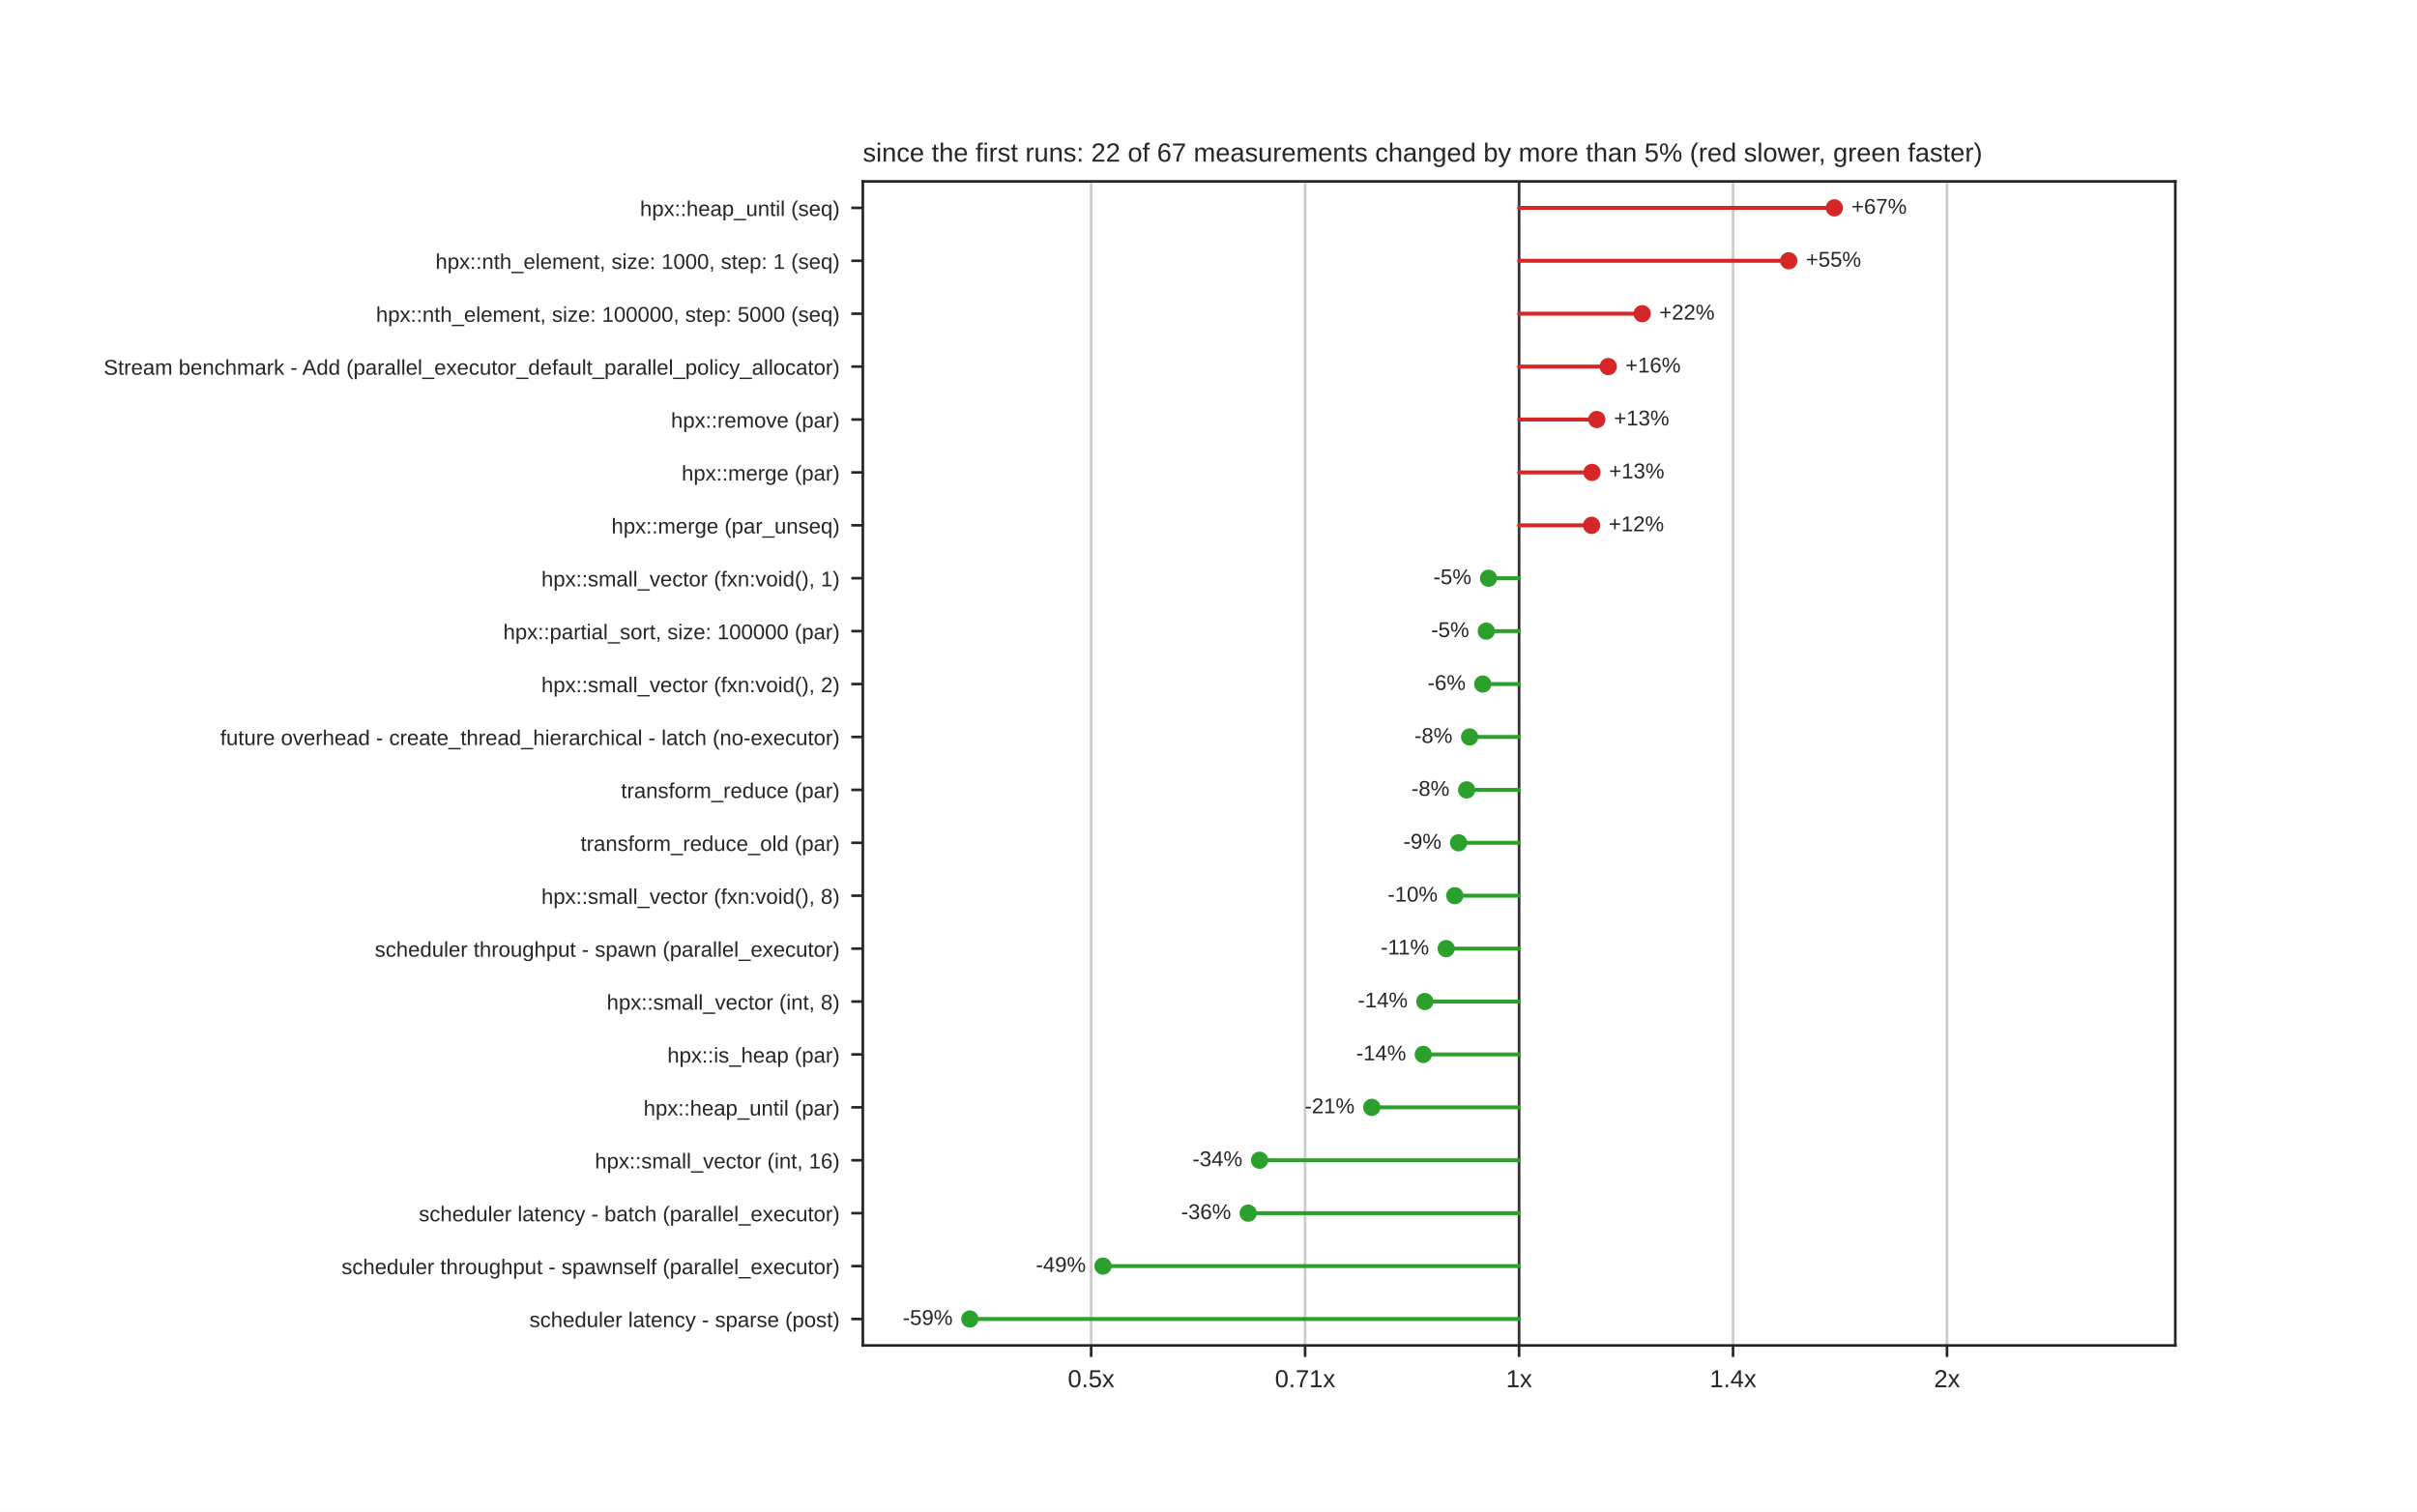
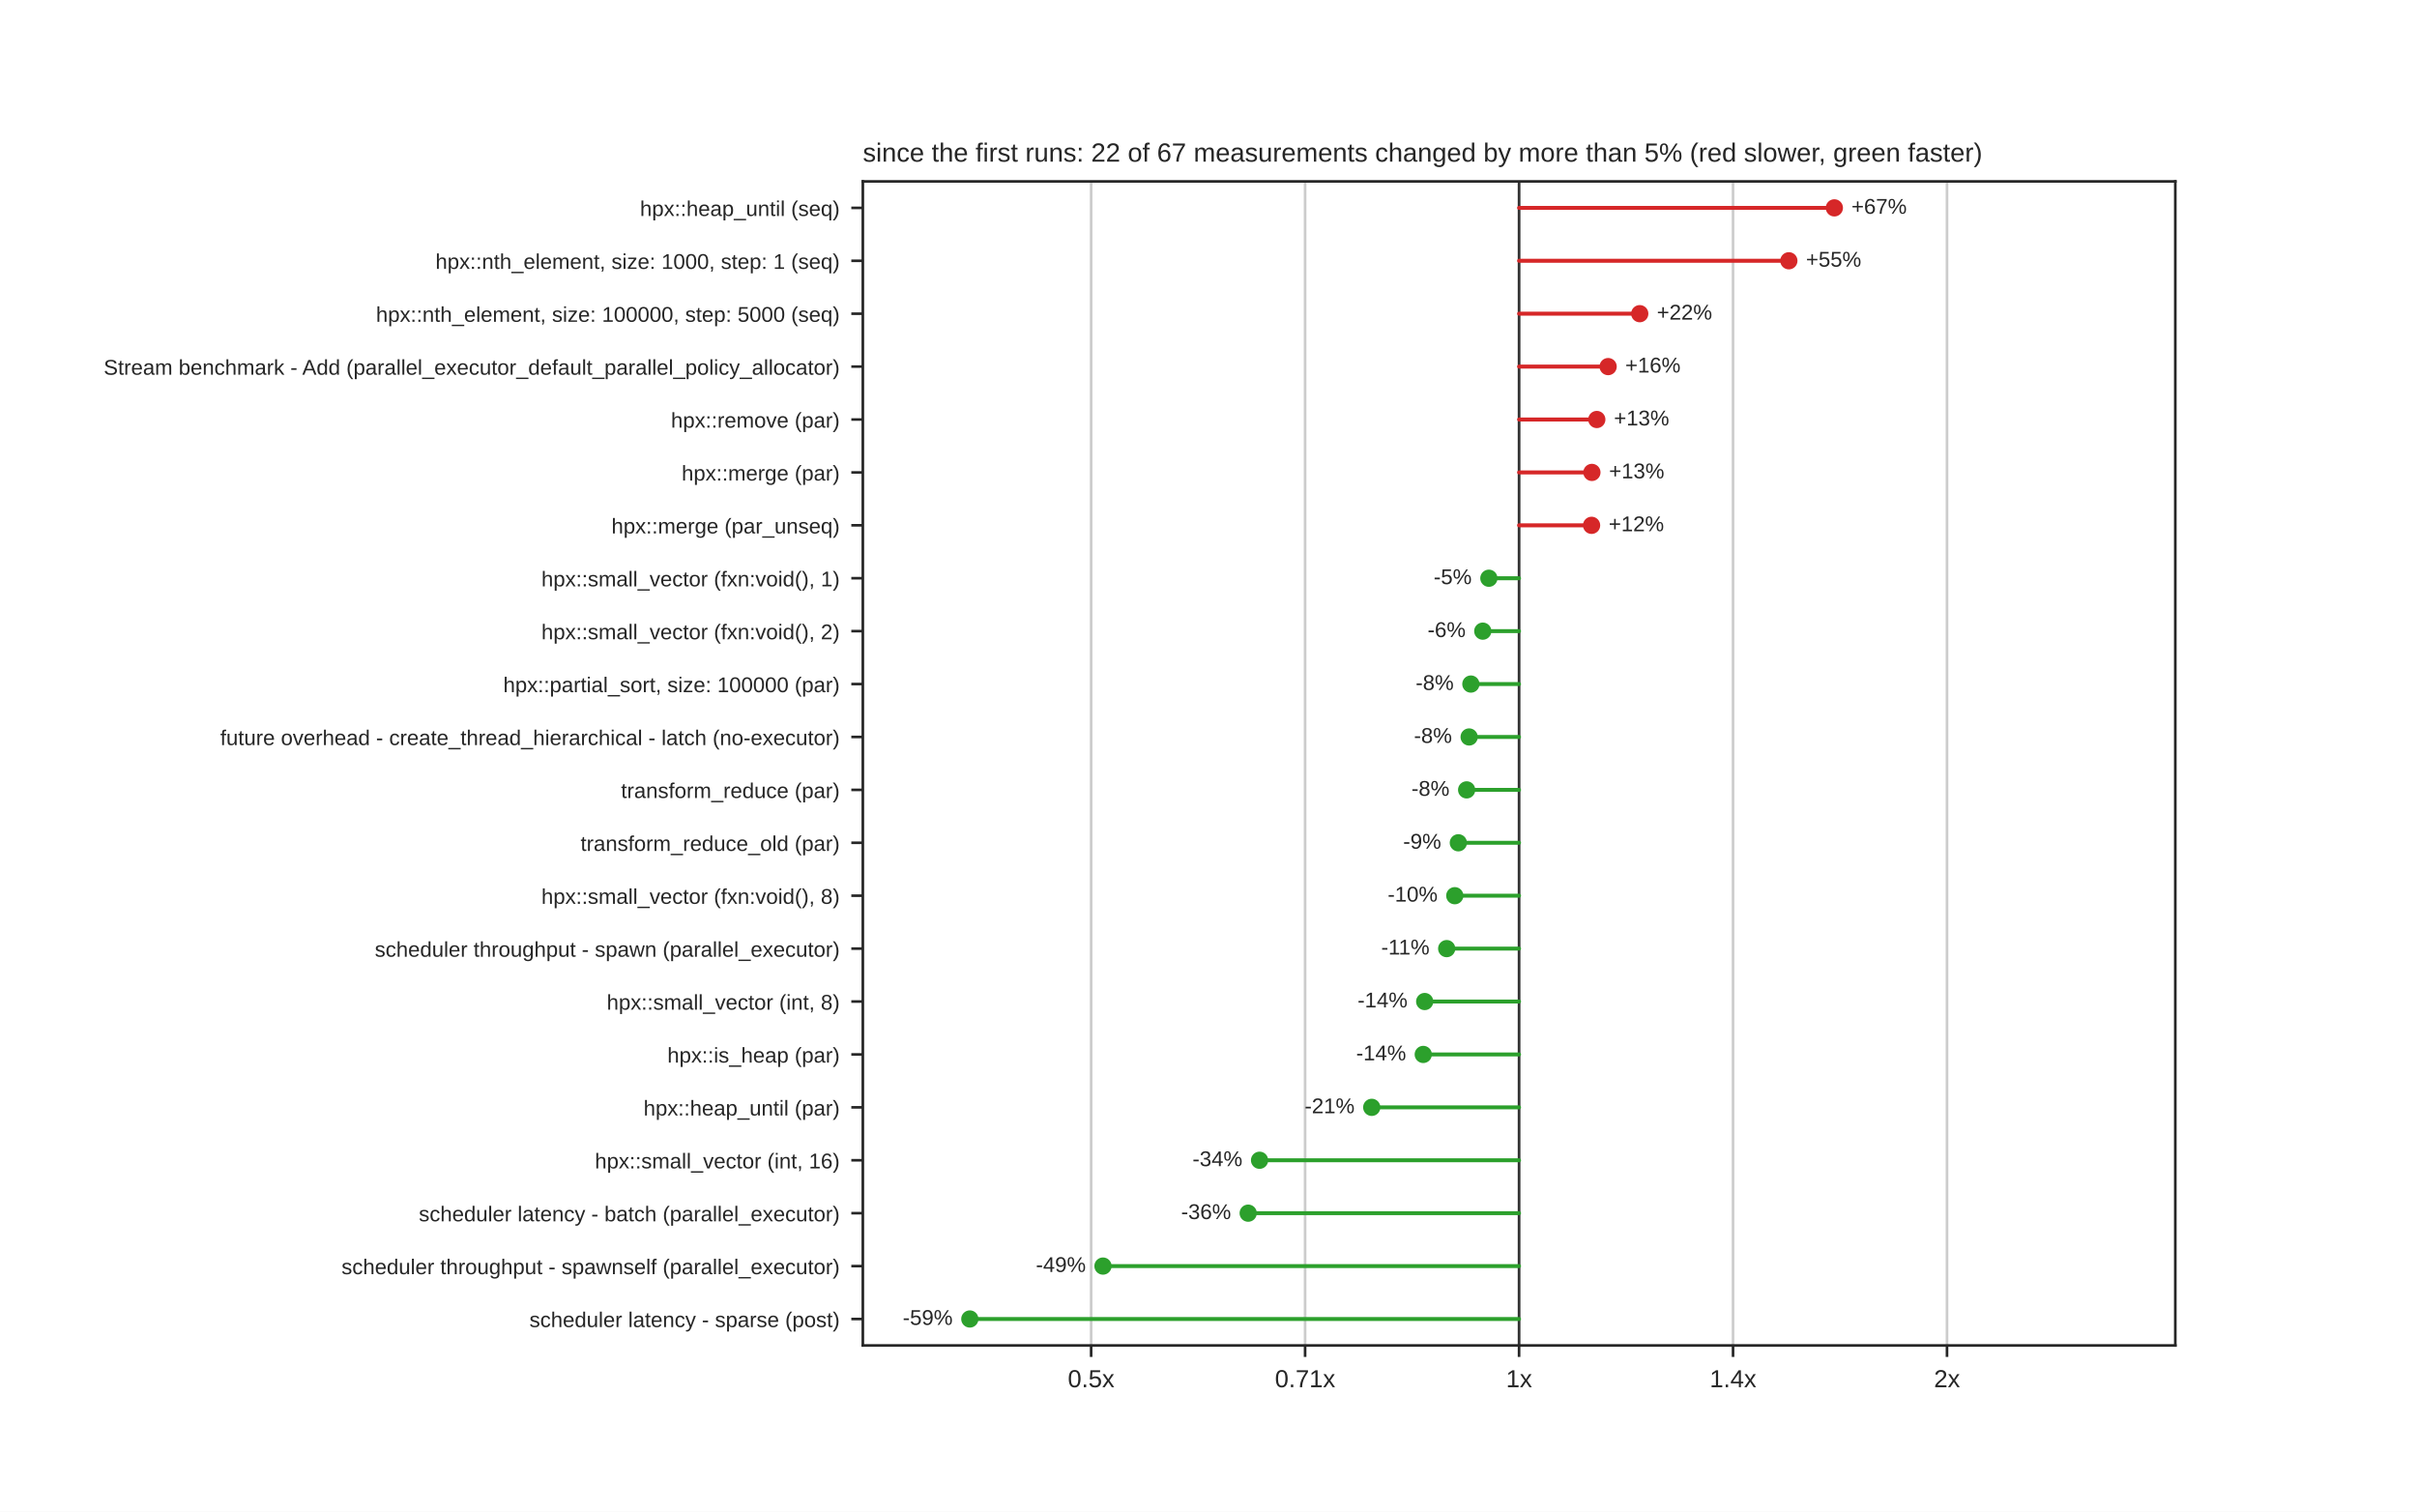
<svg xmlns="http://www.w3.org/2000/svg" xmlns:xlink="http://www.w3.org/1999/xlink" width="734.4pt" height="459.36pt" viewBox="0 0 734.4 459.36" version="1.1">
  <defs>
    <style type="text/css">*{stroke-linejoin: round; stroke-linecap: butt}</style>
  </defs>
  <g id="figure_1">
    <g id="patch_1">
      <path d="M 0 459.36  L 734.4 459.36  L 734.4 0  L 0 0  z " style="fill: #ffffff" />
    </g>
    <g id="axes_1">
      <g id="patch_2">
        <path d="M 262.17 408.83  L 660.96 408.83  L 660.96 55.123  L 262.17 55.123  z " style="fill: #ffffff" />
      </g>
      <g id="matplotlib.axis_1">
        <g id="xtick_1">
          <g id="line2d_1">
            <path d="M 331.537 408.83  L 331.537 55.123  " clip-path="url(#pac0f5dc0f9)" style="fill: none; stroke: #cccccc; stroke-width: 0.8; stroke-linecap: round" />
          </g>
          <g id="line2d_2">
            <defs>
              <path id="mdfc5214045" d="M 0 0  L 0 3.5  " style="stroke: #262626; stroke-width: 0.8" />
            </defs>
            <g>
              <use xlink:href="#mdfc5214045" x="331.537" y="408.83" style="fill: #262626; stroke: #262626; stroke-width: 0.8" />
            </g>
          </g>
          <g id="text_1">
            <text style="fill: #262626; font: 7.5px 'Arial', 'DejaVu Sans', 'Liberation Sans', 'Bitstream Vera Sans', sans-serif; text-anchor: middle" x="331.537" y="421.529" transform="rotate(-0 331.5368 421.5292)">0.5x</text>
          </g>
        </g>
        <g id="xtick_2">
          <g id="line2d_3">
            <path d="M 396.551 408.83  L 396.551 55.123  " clip-path="url(#pac0f5dc0f9)" style="fill: none; stroke: #cccccc; stroke-width: 0.8; stroke-linecap: round" />
          </g>
          <g id="line2d_4">
            <g>
              <use xlink:href="#mdfc5214045" x="396.551" y="408.83" style="fill: #262626; stroke: #262626; stroke-width: 0.8" />
            </g>
          </g>
          <g id="text_2">
            <text style="fill: #262626; font: 7.5px 'Arial', 'DejaVu Sans', 'Liberation Sans', 'Bitstream Vera Sans', sans-serif; text-anchor: middle" x="396.551" y="421.529" transform="rotate(-0 396.5509 421.5292)">0.71x</text>
          </g>
        </g>
        <g id="xtick_3">
          <g id="line2d_5">
            <path d="M 461.565 408.83  L 461.565 55.123  " clip-path="url(#pac0f5dc0f9)" style="fill: none; stroke: #cccccc; stroke-width: 0.8; stroke-linecap: round" />
          </g>
          <g id="line2d_6">
            <g>
              <use xlink:href="#mdfc5214045" x="461.565" y="408.83" style="fill: #262626; stroke: #262626; stroke-width: 0.8" />
            </g>
          </g>
          <g id="text_3">
            <text style="fill: #262626; font: 7.5px 'Arial', 'DejaVu Sans', 'Liberation Sans', 'Bitstream Vera Sans', sans-serif; text-anchor: middle" x="461.565" y="421.529" transform="rotate(-0 461.565 421.5292)">1x</text>
          </g>
        </g>
        <g id="xtick_4">
          <g id="line2d_7">
            <path d="M 526.579 408.83  L 526.579 55.123  " clip-path="url(#pac0f5dc0f9)" style="fill: none; stroke: #cccccc; stroke-width: 0.8; stroke-linecap: round" />
          </g>
          <g id="line2d_8">
            <g>
              <use xlink:href="#mdfc5214045" x="526.579" y="408.83" style="fill: #262626; stroke: #262626; stroke-width: 0.8" />
            </g>
          </g>
          <g id="text_4">
            <text style="fill: #262626; font: 7.5px 'Arial', 'DejaVu Sans', 'Liberation Sans', 'Bitstream Vera Sans', sans-serif; text-anchor: middle" x="526.579" y="421.529" transform="rotate(-0 526.5791 421.5292)">1.4x</text>
          </g>
        </g>
        <g id="xtick_5">
          <g id="line2d_9">
            <path d="M 591.593 408.83  L 591.593 55.123  " clip-path="url(#pac0f5dc0f9)" style="fill: none; stroke: #cccccc; stroke-width: 0.8; stroke-linecap: round" />
          </g>
          <g id="line2d_10">
            <g>
              <use xlink:href="#mdfc5214045" x="591.593" y="408.83" style="fill: #262626; stroke: #262626; stroke-width: 0.8" />
            </g>
          </g>
          <g id="text_5">
            <text style="fill: #262626; font: 7.5px 'Arial', 'DejaVu Sans', 'Liberation Sans', 'Bitstream Vera Sans', sans-serif; text-anchor: middle" x="591.593" y="421.529" transform="rotate(-0 591.5932 421.5292)">2x</text>
          </g>
        </g>
      </g>
      <g id="matplotlib.axis_2">
        <g id="ytick_1">
          <g id="line2d_11">
            <defs>
              <path id="m414165cd4d" d="M 0 0  L -3.5 0  " style="stroke: #262626; stroke-width: 0.8" />
            </defs>
            <g>
              <use xlink:href="#m414165cd4d" x="262.17" y="63.162" style="fill: #262626; stroke: #262626; stroke-width: 0.8" />
            </g>
          </g>
          <g id="text_6">
            <text style="fill: #262626; font: 6.5px 'Arial', 'DejaVu Sans', 'Liberation Sans', 'Bitstream Vera Sans', sans-serif; text-anchor: end" x="255.17" y="65.631" transform="rotate(-0 255.17 65.63149)">hpx::heap_until (seq)</text>
          </g>
        </g>
        <g id="ytick_2">
          <g id="line2d_12">
            <g>
              <use xlink:href="#m414165cd4d" x="262.17" y="79.24" style="fill: #262626; stroke: #262626; stroke-width: 0.8" />
            </g>
          </g>
          <g id="text_7">
            <text style="fill: #262626; font: 6.5px 'Arial', 'DejaVu Sans', 'Liberation Sans', 'Bitstream Vera Sans', sans-serif; text-anchor: end" x="255.17" y="81.709" transform="rotate(-0 255.17 81.70909)">hpx::nth_element, size: 1000, step: 1 (seq)</text>
          </g>
        </g>
        <g id="ytick_3">
          <g id="line2d_13">
            <g>
              <use xlink:href="#m414165cd4d" x="262.17" y="95.317" style="fill: #262626; stroke: #262626; stroke-width: 0.8" />
            </g>
          </g>
          <g id="text_8">
            <text style="fill: #262626; font: 6.5px 'Arial', 'DejaVu Sans', 'Liberation Sans', 'Bitstream Vera Sans', sans-serif; text-anchor: end" x="255.17" y="97.787" transform="rotate(-0 255.17 97.78669)">hpx::nth_element, size: 100000, step: 5000 (seq)</text>
          </g>
        </g>
        <g id="ytick_4">
          <g id="line2d_14">
            <g>
              <use xlink:href="#m414165cd4d" x="262.17" y="111.395" style="fill: #262626; stroke: #262626; stroke-width: 0.8" />
            </g>
          </g>
          <g id="text_9">
            <text style="fill: #262626; font: 6.5px 'Arial', 'DejaVu Sans', 'Liberation Sans', 'Bitstream Vera Sans', sans-serif; text-anchor: end" x="255.17" y="113.864" transform="rotate(-0 255.17 113.8643)">Stream benchmark - Add (parallel_executor_default_parallel_policy_allocator)</text>
          </g>
        </g>
        <g id="ytick_5">
          <g id="line2d_15">
            <g>
              <use xlink:href="#m414165cd4d" x="262.17" y="127.472" style="fill: #262626; stroke: #262626; stroke-width: 0.8" />
            </g>
          </g>
          <g id="text_10">
            <text style="fill: #262626; font: 6.5px 'Arial', 'DejaVu Sans', 'Liberation Sans', 'Bitstream Vera Sans', sans-serif; text-anchor: end" x="255.17" y="129.942" transform="rotate(-0 255.17 129.9419)">hpx::remove (par)</text>
          </g>
        </g>
        <g id="ytick_6">
          <g id="line2d_16">
            <g>
              <use xlink:href="#m414165cd4d" x="262.17" y="143.55" style="fill: #262626; stroke: #262626; stroke-width: 0.8" />
            </g>
          </g>
          <g id="text_11">
            <text style="fill: #262626; font: 6.5px 'Arial', 'DejaVu Sans', 'Liberation Sans', 'Bitstream Vera Sans', sans-serif; text-anchor: end" x="255.17" y="146.019" transform="rotate(-0 255.17 146.0195)">hpx::merge (par)</text>
          </g>
        </g>
        <g id="ytick_7">
          <g id="line2d_17">
            <g>
              <use xlink:href="#m414165cd4d" x="262.17" y="159.628" style="fill: #262626; stroke: #262626; stroke-width: 0.8" />
            </g>
          </g>
          <g id="text_12">
            <text style="fill: #262626; font: 6.5px 'Arial', 'DejaVu Sans', 'Liberation Sans', 'Bitstream Vera Sans', sans-serif; text-anchor: end" x="255.17" y="162.097" transform="rotate(-0 255.17 162.0971)">hpx::merge (par_unseq)</text>
          </g>
        </g>
        <g id="ytick_8">
          <g id="line2d_18">
            <g>
              <use xlink:href="#m414165cd4d" x="262.17" y="175.705" style="fill: #262626; stroke: #262626; stroke-width: 0.8" />
            </g>
          </g>
          <g id="text_13">
            <text style="fill: #262626; font: 6.5px 'Arial', 'DejaVu Sans', 'Liberation Sans', 'Bitstream Vera Sans', sans-serif; text-anchor: end" x="255.17" y="178.175" transform="rotate(-0 255.17 178.1747)">hpx::small_vector (fxn:void(), 1)</text>
          </g>
        </g>
        <g id="ytick_9">
          <g id="line2d_19">
            <g>
              <use xlink:href="#m414165cd4d" x="262.17" y="191.783" style="fill: #262626; stroke: #262626; stroke-width: 0.8" />
            </g>
          </g>
          <g id="text_14">
-             <text style="fill: #262626; font: 6.5px 'Arial', 'DejaVu Sans', 'Liberation Sans', 'Bitstream Vera Sans', sans-serif; text-anchor: end" x="255.17" y="194.252" transform="rotate(-0 255.17 194.2523)">hpx::partial_sort, size: 100000 (par)</text>
+             <text style="fill: #262626; font: 6.5px 'Arial', 'DejaVu Sans', 'Liberation Sans', 'Bitstream Vera Sans', sans-serif; text-anchor: end" x="255.17" y="194.252" transform="rotate(-0 255.17 194.2523)">hpx::small_vector (fxn:void(), 2)</text>
          </g>
        </g>
        <g id="ytick_10">
          <g id="line2d_20">
            <g>
              <use xlink:href="#m414165cd4d" x="262.17" y="207.86" style="fill: #262626; stroke: #262626; stroke-width: 0.8" />
            </g>
          </g>
          <g id="text_15">
-             <text style="fill: #262626; font: 6.5px 'Arial', 'DejaVu Sans', 'Liberation Sans', 'Bitstream Vera Sans', sans-serif; text-anchor: end" x="255.17" y="210.33" transform="rotate(-0 255.17 210.3299)">hpx::small_vector (fxn:void(), 2)</text>
+             <text style="fill: #262626; font: 6.5px 'Arial', 'DejaVu Sans', 'Liberation Sans', 'Bitstream Vera Sans', sans-serif; text-anchor: end" x="255.17" y="210.33" transform="rotate(-0 255.17 210.3299)">hpx::partial_sort, size: 100000 (par)</text>
          </g>
        </g>
        <g id="ytick_11">
          <g id="line2d_21">
            <g>
              <use xlink:href="#m414165cd4d" x="262.17" y="223.938" style="fill: #262626; stroke: #262626; stroke-width: 0.8" />
            </g>
          </g>
          <g id="text_16">
            <text style="fill: #262626; font: 6.5px 'Arial', 'DejaVu Sans', 'Liberation Sans', 'Bitstream Vera Sans', sans-serif; text-anchor: end" x="255.17" y="226.407" transform="rotate(-0 255.17 226.4075)">future overhead - create_thread_hierarchical - latch (no-executor)</text>
          </g>
        </g>
        <g id="ytick_12">
          <g id="line2d_22">
            <g>
              <use xlink:href="#m414165cd4d" x="262.17" y="240.016" style="fill: #262626; stroke: #262626; stroke-width: 0.8" />
            </g>
          </g>
          <g id="text_17">
            <text style="fill: #262626; font: 6.5px 'Arial', 'DejaVu Sans', 'Liberation Sans', 'Bitstream Vera Sans', sans-serif; text-anchor: end" x="255.17" y="242.485" transform="rotate(-0 255.17 242.4851)">transform_reduce (par)</text>
          </g>
        </g>
        <g id="ytick_13">
          <g id="line2d_23">
            <g>
              <use xlink:href="#m414165cd4d" x="262.17" y="256.093" style="fill: #262626; stroke: #262626; stroke-width: 0.8" />
            </g>
          </g>
          <g id="text_18">
            <text style="fill: #262626; font: 6.5px 'Arial', 'DejaVu Sans', 'Liberation Sans', 'Bitstream Vera Sans', sans-serif; text-anchor: end" x="255.17" y="258.563" transform="rotate(-0 255.17 258.5627)">transform_reduce_old (par)</text>
          </g>
        </g>
        <g id="ytick_14">
          <g id="line2d_24">
            <g>
              <use xlink:href="#m414165cd4d" x="262.17" y="272.171" style="fill: #262626; stroke: #262626; stroke-width: 0.8" />
            </g>
          </g>
          <g id="text_19">
            <text style="fill: #262626; font: 6.5px 'Arial', 'DejaVu Sans', 'Liberation Sans', 'Bitstream Vera Sans', sans-serif; text-anchor: end" x="255.17" y="274.64" transform="rotate(-0 255.17 274.6403)">hpx::small_vector (fxn:void(), 8)</text>
          </g>
        </g>
        <g id="ytick_15">
          <g id="line2d_25">
            <g>
              <use xlink:href="#m414165cd4d" x="262.17" y="288.248" style="fill: #262626; stroke: #262626; stroke-width: 0.8" />
            </g>
          </g>
          <g id="text_20">
            <text style="fill: #262626; font: 6.5px 'Arial', 'DejaVu Sans', 'Liberation Sans', 'Bitstream Vera Sans', sans-serif; text-anchor: end" x="255.17" y="290.718" transform="rotate(-0 255.17 290.7179)">scheduler throughput - spawn (parallel_executor)</text>
          </g>
        </g>
        <g id="ytick_16">
          <g id="line2d_26">
            <g>
              <use xlink:href="#m414165cd4d" x="262.17" y="304.326" style="fill: #262626; stroke: #262626; stroke-width: 0.8" />
            </g>
          </g>
          <g id="text_21">
            <text style="fill: #262626; font: 6.5px 'Arial', 'DejaVu Sans', 'Liberation Sans', 'Bitstream Vera Sans', sans-serif; text-anchor: end" x="255.17" y="306.795" transform="rotate(-0 255.17 306.7955)">hpx::small_vector (int, 8)</text>
          </g>
        </g>
        <g id="ytick_17">
          <g id="line2d_27">
            <g>
              <use xlink:href="#m414165cd4d" x="262.17" y="320.404" style="fill: #262626; stroke: #262626; stroke-width: 0.8" />
            </g>
          </g>
          <g id="text_22">
            <text style="fill: #262626; font: 6.5px 'Arial', 'DejaVu Sans', 'Liberation Sans', 'Bitstream Vera Sans', sans-serif; text-anchor: end" x="255.17" y="322.873" transform="rotate(-0 255.17 322.8731)">hpx::is_heap (par)</text>
          </g>
        </g>
        <g id="ytick_18">
          <g id="line2d_28">
            <g>
              <use xlink:href="#m414165cd4d" x="262.17" y="336.481" style="fill: #262626; stroke: #262626; stroke-width: 0.8" />
            </g>
          </g>
          <g id="text_23">
            <text style="fill: #262626; font: 6.5px 'Arial', 'DejaVu Sans', 'Liberation Sans', 'Bitstream Vera Sans', sans-serif; text-anchor: end" x="255.17" y="338.951" transform="rotate(-0 255.17 338.9507)">hpx::heap_until (par)</text>
          </g>
        </g>
        <g id="ytick_19">
          <g id="line2d_29">
            <g>
              <use xlink:href="#m414165cd4d" x="262.17" y="352.559" style="fill: #262626; stroke: #262626; stroke-width: 0.8" />
            </g>
          </g>
          <g id="text_24">
            <text style="fill: #262626; font: 6.5px 'Arial', 'DejaVu Sans', 'Liberation Sans', 'Bitstream Vera Sans', sans-serif; text-anchor: end" x="255.17" y="355.028" transform="rotate(-0 255.17 355.0283)">hpx::small_vector (int, 16)</text>
          </g>
        </g>
        <g id="ytick_20">
          <g id="line2d_30">
            <g>
              <use xlink:href="#m414165cd4d" x="262.17" y="368.636" style="fill: #262626; stroke: #262626; stroke-width: 0.8" />
            </g>
          </g>
          <g id="text_25">
            <text style="fill: #262626; font: 6.5px 'Arial', 'DejaVu Sans', 'Liberation Sans', 'Bitstream Vera Sans', sans-serif; text-anchor: end" x="255.17" y="371.106" transform="rotate(-0 255.17 371.1059)">scheduler latency - batch (parallel_executor)</text>
          </g>
        </g>
        <g id="ytick_21">
          <g id="line2d_31">
            <g>
              <use xlink:href="#m414165cd4d" x="262.17" y="384.714" style="fill: #262626; stroke: #262626; stroke-width: 0.8" />
            </g>
          </g>
          <g id="text_26">
            <text style="fill: #262626; font: 6.5px 'Arial', 'DejaVu Sans', 'Liberation Sans', 'Bitstream Vera Sans', sans-serif; text-anchor: end" x="255.17" y="387.183" transform="rotate(-0 255.17 387.1835)">scheduler throughput - spawnself (parallel_executor)</text>
          </g>
        </g>
        <g id="ytick_22">
          <g id="line2d_32">
            <g>
              <use xlink:href="#m414165cd4d" x="262.17" y="400.792" style="fill: #262626; stroke: #262626; stroke-width: 0.8" />
            </g>
          </g>
          <g id="text_27">
            <text style="fill: #262626; font: 6.5px 'Arial', 'DejaVu Sans', 'Liberation Sans', 'Bitstream Vera Sans', sans-serif; text-anchor: end" x="255.17" y="403.261" transform="rotate(-0 255.17 403.2611)">scheduler latency - sparse (post)</text>
          </g>
        </g>
      </g>
      <g id="line2d_33">
        <path d="M 461.565 408.83  L 461.565 55.123  " clip-path="url(#pac0f5dc0f9)" style="fill: none; stroke: #333333; stroke-width: 0.8; stroke-linecap: round" />
      </g>
      <g id="line2d_34">
        <path d="M 461.565 63.162  L 557.365 63.162  " clip-path="url(#pac0f5dc0f9)" style="fill: none; stroke: #d62728; stroke-width: 1.2; stroke-linecap: round" />
      </g>
      <g id="line2d_35">
-         <path d="M 461.565 79.24  L 543.505 79.24  " clip-path="url(#pac0f5dc0f9)" style="fill: none; stroke: #d62728; stroke-width: 1.2; stroke-linecap: round" />
+         <path d="M 461.565 79.24  L 543.54 79.24  " clip-path="url(#pac0f5dc0f9)" style="fill: none; stroke: #d62728; stroke-width: 1.2; stroke-linecap: round" />
      </g>
      <g id="line2d_36">
-         <path d="M 461.565 95.317  L 498.973 95.317  " clip-path="url(#pac0f5dc0f9)" style="fill: none; stroke: #d62728; stroke-width: 1.2; stroke-linecap: round" />
+         <path d="M 461.565 95.317  L 498.233 95.317  " clip-path="url(#pac0f5dc0f9)" style="fill: none; stroke: #d62728; stroke-width: 1.2; stroke-linecap: round" />
      </g>
      <g id="line2d_37">
-         <path d="M 461.565 111.395  L 488.664 111.395  " clip-path="url(#pac0f5dc0f9)" style="fill: none; stroke: #d62728; stroke-width: 1.2; stroke-linecap: round" />
+         <path d="M 461.565 111.395  L 488.628 111.395  " clip-path="url(#pac0f5dc0f9)" style="fill: none; stroke: #d62728; stroke-width: 1.2; stroke-linecap: round" />
      </g>
      <g id="line2d_38">
        <path d="M 461.565 127.472  L 485.186 127.472  " clip-path="url(#pac0f5dc0f9)" style="fill: none; stroke: #d62728; stroke-width: 1.2; stroke-linecap: round" />
      </g>
      <g id="line2d_39">
-         <path d="M 461.565 143.55  L 483.715 143.55  " clip-path="url(#pac0f5dc0f9)" style="fill: none; stroke: #d62728; stroke-width: 1.2; stroke-linecap: round" />
+         <path d="M 461.565 143.55  L 483.697 143.55  " clip-path="url(#pac0f5dc0f9)" style="fill: none; stroke: #d62728; stroke-width: 1.2; stroke-linecap: round" />
      </g>
      <g id="line2d_40">
        <path d="M 461.565 159.628  L 483.599 159.628  " clip-path="url(#pac0f5dc0f9)" style="fill: none; stroke: #d62728; stroke-width: 1.2; stroke-linecap: round" />
      </g>
      <g id="line2d_41">
-         <path d="M 461.565 175.705  L 452.286 175.705  " clip-path="url(#pac0f5dc0f9)" style="fill: none; stroke: #2ca02c; stroke-width: 1.2; stroke-linecap: round" />
+         <path d="M 461.565 175.705  L 452.388 175.705  " clip-path="url(#pac0f5dc0f9)" style="fill: none; stroke: #2ca02c; stroke-width: 1.2; stroke-linecap: round" />
      </g>
      <g id="line2d_42">
-         <path d="M 461.565 191.783  L 451.608 191.783  " clip-path="url(#pac0f5dc0f9)" style="fill: none; stroke: #2ca02c; stroke-width: 1.2; stroke-linecap: round" />
+         <path d="M 461.565 191.783  L 450.536 191.783  " clip-path="url(#pac0f5dc0f9)" style="fill: none; stroke: #2ca02c; stroke-width: 1.2; stroke-linecap: round" />
      </g>
      <g id="line2d_43">
-         <path d="M 461.565 207.86  L 450.536 207.86  " clip-path="url(#pac0f5dc0f9)" style="fill: none; stroke: #2ca02c; stroke-width: 1.2; stroke-linecap: round" />
+         <path d="M 461.565 207.86  L 446.92 207.86  " clip-path="url(#pac0f5dc0f9)" style="fill: none; stroke: #2ca02c; stroke-width: 1.2; stroke-linecap: round" />
      </g>
      <g id="line2d_44">
-         <path d="M 461.565 223.938  L 446.536 223.938  " clip-path="url(#pac0f5dc0f9)" style="fill: none; stroke: #2ca02c; stroke-width: 1.2; stroke-linecap: round" />
+         <path d="M 461.565 223.938  L 446.393 223.938  " clip-path="url(#pac0f5dc0f9)" style="fill: none; stroke: #2ca02c; stroke-width: 1.2; stroke-linecap: round" />
      </g>
      <g id="line2d_45">
        <path d="M 461.565 240.016  L 445.634 240.016  " clip-path="url(#pac0f5dc0f9)" style="fill: none; stroke: #2ca02c; stroke-width: 1.2; stroke-linecap: round" />
      </g>
      <g id="line2d_46">
-         <path d="M 461.565 256.093  L 443.181 256.093  " clip-path="url(#pac0f5dc0f9)" style="fill: none; stroke: #2ca02c; stroke-width: 1.2; stroke-linecap: round" />
+         <path d="M 461.565 256.093  L 443.112 256.093  " clip-path="url(#pac0f5dc0f9)" style="fill: none; stroke: #2ca02c; stroke-width: 1.2; stroke-linecap: round" />
      </g>
      <g id="line2d_47">
-         <path d="M 461.565 272.171  L 442.037 272.171  " clip-path="url(#pac0f5dc0f9)" style="fill: none; stroke: #2ca02c; stroke-width: 1.2; stroke-linecap: round" />
+         <path d="M 461.565 272.171  L 442.032 272.171  " clip-path="url(#pac0f5dc0f9)" style="fill: none; stroke: #2ca02c; stroke-width: 1.2; stroke-linecap: round" />
      </g>
      <g id="line2d_48">
-         <path d="M 461.565 288.248  L 439.416 288.248  " clip-path="url(#pac0f5dc0f9)" style="fill: none; stroke: #2ca02c; stroke-width: 1.2; stroke-linecap: round" />
+         <path d="M 461.565 288.248  L 439.573 288.248  " clip-path="url(#pac0f5dc0f9)" style="fill: none; stroke: #2ca02c; stroke-width: 1.2; stroke-linecap: round" />
      </g>
      <g id="line2d_49">
-         <path d="M 461.565 304.326  L 432.93 304.326  " clip-path="url(#pac0f5dc0f9)" style="fill: none; stroke: #2ca02c; stroke-width: 1.2; stroke-linecap: round" />
+         <path d="M 461.565 304.326  L 432.889 304.326  " clip-path="url(#pac0f5dc0f9)" style="fill: none; stroke: #2ca02c; stroke-width: 1.2; stroke-linecap: round" />
      </g>
      <g id="line2d_50">
        <path d="M 461.565 320.404  L 432.452 320.404  " clip-path="url(#pac0f5dc0f9)" style="fill: none; stroke: #2ca02c; stroke-width: 1.2; stroke-linecap: round" />
      </g>
      <g id="line2d_51">
-         <path d="M 461.565 336.481  L 416.8 336.481  " clip-path="url(#pac0f5dc0f9)" style="fill: none; stroke: #2ca02c; stroke-width: 1.2; stroke-linecap: round" />
+         <path d="M 461.565 336.481  L 416.797 336.481  " clip-path="url(#pac0f5dc0f9)" style="fill: none; stroke: #2ca02c; stroke-width: 1.2; stroke-linecap: round" />
      </g>
      <g id="line2d_52">
        <path d="M 461.565 352.559  L 382.712 352.559  " clip-path="url(#pac0f5dc0f9)" style="fill: none; stroke: #2ca02c; stroke-width: 1.2; stroke-linecap: round" />
      </g>
      <g id="line2d_53">
        <path d="M 461.565 368.636  L 379.257 368.636  " clip-path="url(#pac0f5dc0f9)" style="fill: none; stroke: #2ca02c; stroke-width: 1.2; stroke-linecap: round" />
      </g>
      <g id="line2d_54">
        <path d="M 461.565 384.714  L 335.138 384.714  " clip-path="url(#pac0f5dc0f9)" style="fill: none; stroke: #2ca02c; stroke-width: 1.2; stroke-linecap: round" />
      </g>
      <g id="line2d_55">
        <path d="M 461.565 400.792  L 294.677 400.792  " clip-path="url(#pac0f5dc0f9)" style="fill: none; stroke: #2ca02c; stroke-width: 1.2; stroke-linecap: round" />
      </g>
      <g id="patch_3">
        <path d="M 262.17 408.83  L 262.17 55.123  " style="fill: none; stroke: #262626; stroke-width: 0.8; stroke-linejoin: miter; stroke-linecap: square" />
      </g>
      <g id="patch_4">
        <path d="M 660.96 408.83  L 660.96 55.123  " style="fill: none; stroke: #262626; stroke-width: 0.8; stroke-linejoin: miter; stroke-linecap: square" />
      </g>
      <g id="patch_5">
        <path d="M 262.17 408.83  L 660.96 408.83  " style="fill: none; stroke: #262626; stroke-width: 0.8; stroke-linejoin: miter; stroke-linecap: square" />
      </g>
      <g id="patch_6">
        <path d="M 262.17 55.123  L 660.96 55.123  " style="fill: none; stroke: #262626; stroke-width: 0.8; stroke-linejoin: miter; stroke-linecap: square" />
      </g>
      <g id="PathCollection_1">
        <defs>
          <path id="m8968767a60" d="M 0 2.121  C 0.563 2.121 1.102 1.898 1.5 1.5  C 1.898 1.102 2.121 0.563 2.121 0  C 2.121 -0.563 1.898 -1.102 1.5 -1.5  C 1.102 -1.898 0.563 -2.121 0 -2.121  C -0.563 -2.121 -1.102 -1.898 -1.5 -1.5  C -1.898 -1.102 -2.121 -0.563 -2.121 0  C -2.121 0.563 -1.898 1.102 -1.5 1.5  C -1.102 1.898 -0.563 2.121 0 2.121  z " style="stroke: #d62728" />
        </defs>
        <g clip-path="url(#pac0f5dc0f9)">
          <use xlink:href="#m8968767a60" x="557.365" y="63.162" style="fill: #d62728; stroke: #d62728" />
        </g>
      </g>
      <g id="text_28">
        <text style="fill: #262626; font: 6.5px 'Arial', 'DejaVu Sans', 'Liberation Sans', 'Bitstream Vera Sans', sans-serif; text-anchor: start" x="562.566" y="64.956" transform="rotate(-0 562.5662 64.95559)">+67%</text>
      </g>
      <g id="PathCollection_2">
        <g clip-path="url(#pac0f5dc0f9)">
-           <use xlink:href="#m8968767a60" x="543.505" y="79.24" style="fill: #d62728; stroke: #d62728" />
+           <use xlink:href="#m8968767a60" x="543.54" y="79.24" style="fill: #d62728; stroke: #d62728" />
        </g>
      </g>
      <g id="text_29">
-         <text style="fill: #262626; font: 6.5px 'Arial', 'DejaVu Sans', 'Liberation Sans', 'Bitstream Vera Sans', sans-serif; text-anchor: start" x="548.706" y="81.033" transform="rotate(-0 548.7062 81.03319)">+55%</text>
+         <text style="fill: #262626; font: 6.5px 'Arial', 'DejaVu Sans', 'Liberation Sans', 'Bitstream Vera Sans', sans-serif; text-anchor: start" x="548.741" y="81.033" transform="rotate(-0 548.7409 81.03319)">+55%</text>
      </g>
      <g id="PathCollection_3">
        <g clip-path="url(#pac0f5dc0f9)">
-           <use xlink:href="#m8968767a60" x="498.973" y="95.317" style="fill: #d62728; stroke: #d62728" />
+           <use xlink:href="#m8968767a60" x="498.233" y="95.317" style="fill: #d62728; stroke: #d62728" />
        </g>
      </g>
      <g id="text_30">
-         <text style="fill: #262626; font: 6.5px 'Arial', 'DejaVu Sans', 'Liberation Sans', 'Bitstream Vera Sans', sans-serif; text-anchor: start" x="504.174" y="97.111" transform="rotate(-0 504.1741 97.11079)">+22%</text>
+         <text style="fill: #262626; font: 6.5px 'Arial', 'DejaVu Sans', 'Liberation Sans', 'Bitstream Vera Sans', sans-serif; text-anchor: start" x="503.435" y="97.111" transform="rotate(-0 503.4346 97.11079)">+22%</text>
      </g>
      <g id="PathCollection_4">
        <g clip-path="url(#pac0f5dc0f9)">
-           <use xlink:href="#m8968767a60" x="488.664" y="111.395" style="fill: #d62728; stroke: #d62728" />
+           <use xlink:href="#m8968767a60" x="488.628" y="111.395" style="fill: #d62728; stroke: #d62728" />
        </g>
      </g>
      <g id="text_31">
-         <text style="fill: #262626; font: 6.5px 'Arial', 'DejaVu Sans', 'Liberation Sans', 'Bitstream Vera Sans', sans-serif; text-anchor: start" x="493.865" y="113.188" transform="rotate(-0 493.8652 113.1884)">+16%</text>
+         <text style="fill: #262626; font: 6.5px 'Arial', 'DejaVu Sans', 'Liberation Sans', 'Bitstream Vera Sans', sans-serif; text-anchor: start" x="493.829" y="113.188" transform="rotate(-0 493.8295 113.1884)">+16%</text>
      </g>
      <g id="PathCollection_5">
        <g clip-path="url(#pac0f5dc0f9)">
          <use xlink:href="#m8968767a60" x="485.186" y="127.472" style="fill: #d62728; stroke: #d62728" />
        </g>
      </g>
      <g id="text_32">
        <text style="fill: #262626; font: 6.5px 'Arial', 'DejaVu Sans', 'Liberation Sans', 'Bitstream Vera Sans', sans-serif; text-anchor: start" x="490.387" y="129.266" transform="rotate(-0 490.3872 129.266)">+13%</text>
      </g>
      <g id="PathCollection_6">
        <g clip-path="url(#pac0f5dc0f9)">
-           <use xlink:href="#m8968767a60" x="483.715" y="143.55" style="fill: #d62728; stroke: #d62728" />
+           <use xlink:href="#m8968767a60" x="483.697" y="143.55" style="fill: #d62728; stroke: #d62728" />
        </g>
      </g>
      <g id="text_33">
-         <text style="fill: #262626; font: 6.5px 'Arial', 'DejaVu Sans', 'Liberation Sans', 'Bitstream Vera Sans', sans-serif; text-anchor: start" x="488.916" y="145.344" transform="rotate(-0 488.9161 145.3436)">+13%</text>
+         <text style="fill: #262626; font: 6.5px 'Arial', 'DejaVu Sans', 'Liberation Sans', 'Bitstream Vera Sans', sans-serif; text-anchor: start" x="488.898" y="145.344" transform="rotate(-0 488.8982 145.3436)">+13%</text>
      </g>
      <g id="PathCollection_7">
        <g clip-path="url(#pac0f5dc0f9)">
          <use xlink:href="#m8968767a60" x="483.599" y="159.628" style="fill: #d62728; stroke: #d62728" />
        </g>
      </g>
      <g id="text_34">
        <text style="fill: #262626; font: 6.5px 'Arial', 'DejaVu Sans', 'Liberation Sans', 'Bitstream Vera Sans', sans-serif; text-anchor: start" x="488.8" y="161.421" transform="rotate(-0 488.7996 161.4212)">+12%</text>
      </g>
      <g id="PathCollection_8">
        <defs>
          <path id="m7978cd0e5a" d="M 0 2.121  C 0.563 2.121 1.102 1.898 1.5 1.5  C 1.898 1.102 2.121 0.563 2.121 0  C 2.121 -0.563 1.898 -1.102 1.5 -1.5  C 1.102 -1.898 0.563 -2.121 0 -2.121  C -0.563 -2.121 -1.102 -1.898 -1.5 -1.5  C -1.898 -1.102 -2.121 -0.563 -2.121 0  C -2.121 0.563 -1.898 1.102 -1.5 1.5  C -1.102 1.898 -0.563 2.121 0 2.121  z " style="stroke: #2ca02c" />
        </defs>
        <g clip-path="url(#pac0f5dc0f9)">
-           <use xlink:href="#m7978cd0e5a" x="452.286" y="175.705" style="fill: #2ca02c; stroke: #2ca02c" />
+           <use xlink:href="#m7978cd0e5a" x="452.388" y="175.705" style="fill: #2ca02c; stroke: #2ca02c" />
        </g>
      </g>
      <g id="text_35">
-         <text style="fill: #262626; font: 6.5px 'Arial', 'DejaVu Sans', 'Liberation Sans', 'Bitstream Vera Sans', sans-serif; text-anchor: end" x="447.085" y="177.499" transform="rotate(-0 447.0853 177.4988)">-5%</text>
+         <text style="fill: #262626; font: 6.5px 'Arial', 'DejaVu Sans', 'Liberation Sans', 'Bitstream Vera Sans', sans-serif; text-anchor: end" x="447.186" y="177.499" transform="rotate(-0 447.1865 177.4988)">-5%</text>
      </g>
      <g id="PathCollection_9">
        <g clip-path="url(#pac0f5dc0f9)">
-           <use xlink:href="#m7978cd0e5a" x="451.608" y="191.783" style="fill: #2ca02c; stroke: #2ca02c" />
+           <use xlink:href="#m7978cd0e5a" x="450.536" y="191.783" style="fill: #2ca02c; stroke: #2ca02c" />
        </g>
      </g>
      <g id="text_36">
-         <text style="fill: #262626; font: 6.5px 'Arial', 'DejaVu Sans', 'Liberation Sans', 'Bitstream Vera Sans', sans-serif; text-anchor: end" x="446.407" y="193.576" transform="rotate(-0 446.4068 193.5764)">-5%</text>
+         <text style="fill: #262626; font: 6.5px 'Arial', 'DejaVu Sans', 'Liberation Sans', 'Bitstream Vera Sans', sans-serif; text-anchor: end" x="445.335" y="193.576" transform="rotate(-0 445.3348 193.5764)">-6%</text>
      </g>
      <g id="PathCollection_10">
        <g clip-path="url(#pac0f5dc0f9)">
-           <use xlink:href="#m7978cd0e5a" x="450.536" y="207.86" style="fill: #2ca02c; stroke: #2ca02c" />
+           <use xlink:href="#m7978cd0e5a" x="446.92" y="207.86" style="fill: #2ca02c; stroke: #2ca02c" />
        </g>
      </g>
      <g id="text_37">
-         <text style="fill: #262626; font: 6.5px 'Arial', 'DejaVu Sans', 'Liberation Sans', 'Bitstream Vera Sans', sans-serif; text-anchor: end" x="445.335" y="209.654" transform="rotate(-0 445.3348 209.654)">-6%</text>
+         <text style="fill: #262626; font: 6.5px 'Arial', 'DejaVu Sans', 'Liberation Sans', 'Bitstream Vera Sans', sans-serif; text-anchor: end" x="441.719" y="209.654" transform="rotate(-0 441.719 209.654)">-8%</text>
      </g>
      <g id="PathCollection_11">
        <g clip-path="url(#pac0f5dc0f9)">
-           <use xlink:href="#m7978cd0e5a" x="446.536" y="223.938" style="fill: #2ca02c; stroke: #2ca02c" />
+           <use xlink:href="#m7978cd0e5a" x="446.393" y="223.938" style="fill: #2ca02c; stroke: #2ca02c" />
        </g>
      </g>
      <g id="text_38">
-         <text style="fill: #262626; font: 6.5px 'Arial', 'DejaVu Sans', 'Liberation Sans', 'Bitstream Vera Sans', sans-serif; text-anchor: end" x="441.335" y="225.732" transform="rotate(-0 441.3347 225.7316)">-8%</text>
+         <text style="fill: #262626; font: 6.5px 'Arial', 'DejaVu Sans', 'Liberation Sans', 'Bitstream Vera Sans', sans-serif; text-anchor: end" x="441.192" y="225.732" transform="rotate(-0 441.1921 225.7316)">-8%</text>
      </g>
      <g id="PathCollection_12">
        <g clip-path="url(#pac0f5dc0f9)">
          <use xlink:href="#m7978cd0e5a" x="445.634" y="240.016" style="fill: #2ca02c; stroke: #2ca02c" />
        </g>
      </g>
      <g id="text_39">
        <text style="fill: #262626; font: 6.5px 'Arial', 'DejaVu Sans', 'Liberation Sans', 'Bitstream Vera Sans', sans-serif; text-anchor: end" x="440.432" y="241.809" transform="rotate(-0 440.4325 241.8092)">-8%</text>
      </g>
      <g id="PathCollection_13">
        <g clip-path="url(#pac0f5dc0f9)">
-           <use xlink:href="#m7978cd0e5a" x="443.181" y="256.093" style="fill: #2ca02c; stroke: #2ca02c" />
+           <use xlink:href="#m7978cd0e5a" x="443.112" y="256.093" style="fill: #2ca02c; stroke: #2ca02c" />
        </g>
      </g>
      <g id="text_40">
-         <text style="fill: #262626; font: 6.5px 'Arial', 'DejaVu Sans', 'Liberation Sans', 'Bitstream Vera Sans', sans-serif; text-anchor: end" x="437.98" y="257.887" transform="rotate(-0 437.9796 257.8868)">-9%</text>
+         <text style="fill: #262626; font: 6.5px 'Arial', 'DejaVu Sans', 'Liberation Sans', 'Bitstream Vera Sans', sans-serif; text-anchor: end" x="437.911" y="257.887" transform="rotate(-0 437.9105 257.8868)">-9%</text>
      </g>
      <g id="PathCollection_14">
        <g clip-path="url(#pac0f5dc0f9)">
-           <use xlink:href="#m7978cd0e5a" x="442.037" y="272.171" style="fill: #2ca02c; stroke: #2ca02c" />
+           <use xlink:href="#m7978cd0e5a" x="442.032" y="272.171" style="fill: #2ca02c; stroke: #2ca02c" />
        </g>
      </g>
      <g id="text_41">
-         <text style="fill: #262626; font: 6.5px 'Arial', 'DejaVu Sans', 'Liberation Sans', 'Bitstream Vera Sans', sans-serif; text-anchor: end" x="436.836" y="273.964" transform="rotate(-0 436.836 273.9644)">-10%</text>
+         <text style="fill: #262626; font: 6.5px 'Arial', 'DejaVu Sans', 'Liberation Sans', 'Bitstream Vera Sans', sans-serif; text-anchor: end" x="436.831" y="273.964" transform="rotate(-0 436.8313 273.9644)">-10%</text>
      </g>
      <g id="PathCollection_15">
        <g clip-path="url(#pac0f5dc0f9)">
-           <use xlink:href="#m7978cd0e5a" x="439.416" y="288.248" style="fill: #2ca02c; stroke: #2ca02c" />
+           <use xlink:href="#m7978cd0e5a" x="439.573" y="288.248" style="fill: #2ca02c; stroke: #2ca02c" />
        </g>
      </g>
      <g id="text_42">
-         <text style="fill: #262626; font: 6.5px 'Arial', 'DejaVu Sans', 'Liberation Sans', 'Bitstream Vera Sans', sans-serif; text-anchor: end" x="434.215" y="290.042" transform="rotate(-0 434.2145 290.042)">-11%</text>
+         <text style="fill: #262626; font: 6.5px 'Arial', 'DejaVu Sans', 'Liberation Sans', 'Bitstream Vera Sans', sans-serif; text-anchor: end" x="434.372" y="290.042" transform="rotate(-0 434.3719 290.042)">-11%</text>
      </g>
      <g id="PathCollection_16">
        <g clip-path="url(#pac0f5dc0f9)">
-           <use xlink:href="#m7978cd0e5a" x="432.93" y="304.326" style="fill: #2ca02c; stroke: #2ca02c" />
+           <use xlink:href="#m7978cd0e5a" x="432.889" y="304.326" style="fill: #2ca02c; stroke: #2ca02c" />
        </g>
      </g>
      <g id="text_43">
-         <text style="fill: #262626; font: 6.5px 'Arial', 'DejaVu Sans', 'Liberation Sans', 'Bitstream Vera Sans', sans-serif; text-anchor: end" x="427.729" y="306.12" transform="rotate(-0 427.7288 306.1196)">-14%</text>
+         <text style="fill: #262626; font: 6.5px 'Arial', 'DejaVu Sans', 'Liberation Sans', 'Bitstream Vera Sans', sans-serif; text-anchor: end" x="427.688" y="306.12" transform="rotate(-0 427.6877 306.1196)">-14%</text>
      </g>
      <g id="PathCollection_17">
        <g clip-path="url(#pac0f5dc0f9)">
          <use xlink:href="#m7978cd0e5a" x="432.452" y="320.404" style="fill: #2ca02c; stroke: #2ca02c" />
        </g>
      </g>
      <g id="text_44">
        <text style="fill: #262626; font: 6.5px 'Arial', 'DejaVu Sans', 'Liberation Sans', 'Bitstream Vera Sans', sans-serif; text-anchor: end" x="427.251" y="322.197" transform="rotate(-0 427.2507 322.1972)">-14%</text>
      </g>
      <g id="PathCollection_18">
        <g clip-path="url(#pac0f5dc0f9)">
-           <use xlink:href="#m7978cd0e5a" x="416.8" y="336.481" style="fill: #2ca02c; stroke: #2ca02c" />
+           <use xlink:href="#m7978cd0e5a" x="416.797" y="336.481" style="fill: #2ca02c; stroke: #2ca02c" />
        </g>
      </g>
      <g id="text_45">
-         <text style="fill: #262626; font: 6.5px 'Arial', 'DejaVu Sans', 'Liberation Sans', 'Bitstream Vera Sans', sans-serif; text-anchor: end" x="411.598" y="338.275" transform="rotate(-0 411.5985 338.2748)">-21%</text>
+         <text style="fill: #262626; font: 6.5px 'Arial', 'DejaVu Sans', 'Liberation Sans', 'Bitstream Vera Sans', sans-serif; text-anchor: end" x="411.596" y="338.275" transform="rotate(-0 411.5957 338.2748)">-21%</text>
      </g>
      <g id="PathCollection_19">
        <g clip-path="url(#pac0f5dc0f9)">
          <use xlink:href="#m7978cd0e5a" x="382.712" y="352.559" style="fill: #2ca02c; stroke: #2ca02c" />
        </g>
      </g>
      <g id="text_46">
        <text style="fill: #262626; font: 6.5px 'Arial', 'DejaVu Sans', 'Liberation Sans', 'Bitstream Vera Sans', sans-serif; text-anchor: end" x="377.511" y="354.352" transform="rotate(-0 377.5109 354.3524)">-34%</text>
      </g>
      <g id="PathCollection_20">
        <g clip-path="url(#pac0f5dc0f9)">
          <use xlink:href="#m7978cd0e5a" x="379.257" y="368.636" style="fill: #2ca02c; stroke: #2ca02c" />
        </g>
      </g>
      <g id="text_47">
-         <text style="fill: #262626; font: 6.5px 'Arial', 'DejaVu Sans', 'Liberation Sans', 'Bitstream Vera Sans', sans-serif; text-anchor: end" x="374.056" y="370.43" transform="rotate(-0 374.0556 370.43)">-36%</text>
+         <text style="fill: #262626; font: 6.5px 'Arial', 'DejaVu Sans', 'Liberation Sans', 'Bitstream Vera Sans', sans-serif; text-anchor: end" x="374.056" y="370.43" transform="rotate(-0 374.0555 370.43)">-36%</text>
      </g>
      <g id="PathCollection_21">
        <g clip-path="url(#pac0f5dc0f9)">
          <use xlink:href="#m7978cd0e5a" x="335.138" y="384.714" style="fill: #2ca02c; stroke: #2ca02c" />
        </g>
      </g>
      <g id="text_48">
        <text style="fill: #262626; font: 6.5px 'Arial', 'DejaVu Sans', 'Liberation Sans', 'Bitstream Vera Sans', sans-serif; text-anchor: end" x="329.937" y="386.508" transform="rotate(-0 329.9365 386.5076)">-49%</text>
      </g>
      <g id="PathCollection_22">
        <g clip-path="url(#pac0f5dc0f9)">
          <use xlink:href="#m7978cd0e5a" x="294.677" y="400.792" style="fill: #2ca02c; stroke: #2ca02c" />
        </g>
      </g>
      <g id="text_49">
        <text style="fill: #262626; font: 6.5px 'Arial', 'DejaVu Sans', 'Liberation Sans', 'Bitstream Vera Sans', sans-serif; text-anchor: end" x="289.476" y="402.585" transform="rotate(-0 289.4759 402.5852)">-59%</text>
      </g>
      <g id="text_50">
        <text style="fill: #262626; font: 8px 'Arial', 'DejaVu Sans', 'Liberation Sans', 'Bitstream Vera Sans', sans-serif; text-anchor: start" x="262.17" y="49.123" transform="rotate(-0 262.17 49.1232)">since the first runs: 22 of 67 measurements changed by more than 5% (red slower, green faster)</text>
      </g>
    </g>
  </g>
  <defs>
    <clipPath id="pac0f5dc0f9">
      <rect x="262.17" y="55.123" width="398.79" height="353.707" />
    </clipPath>
  </defs>
</svg>
